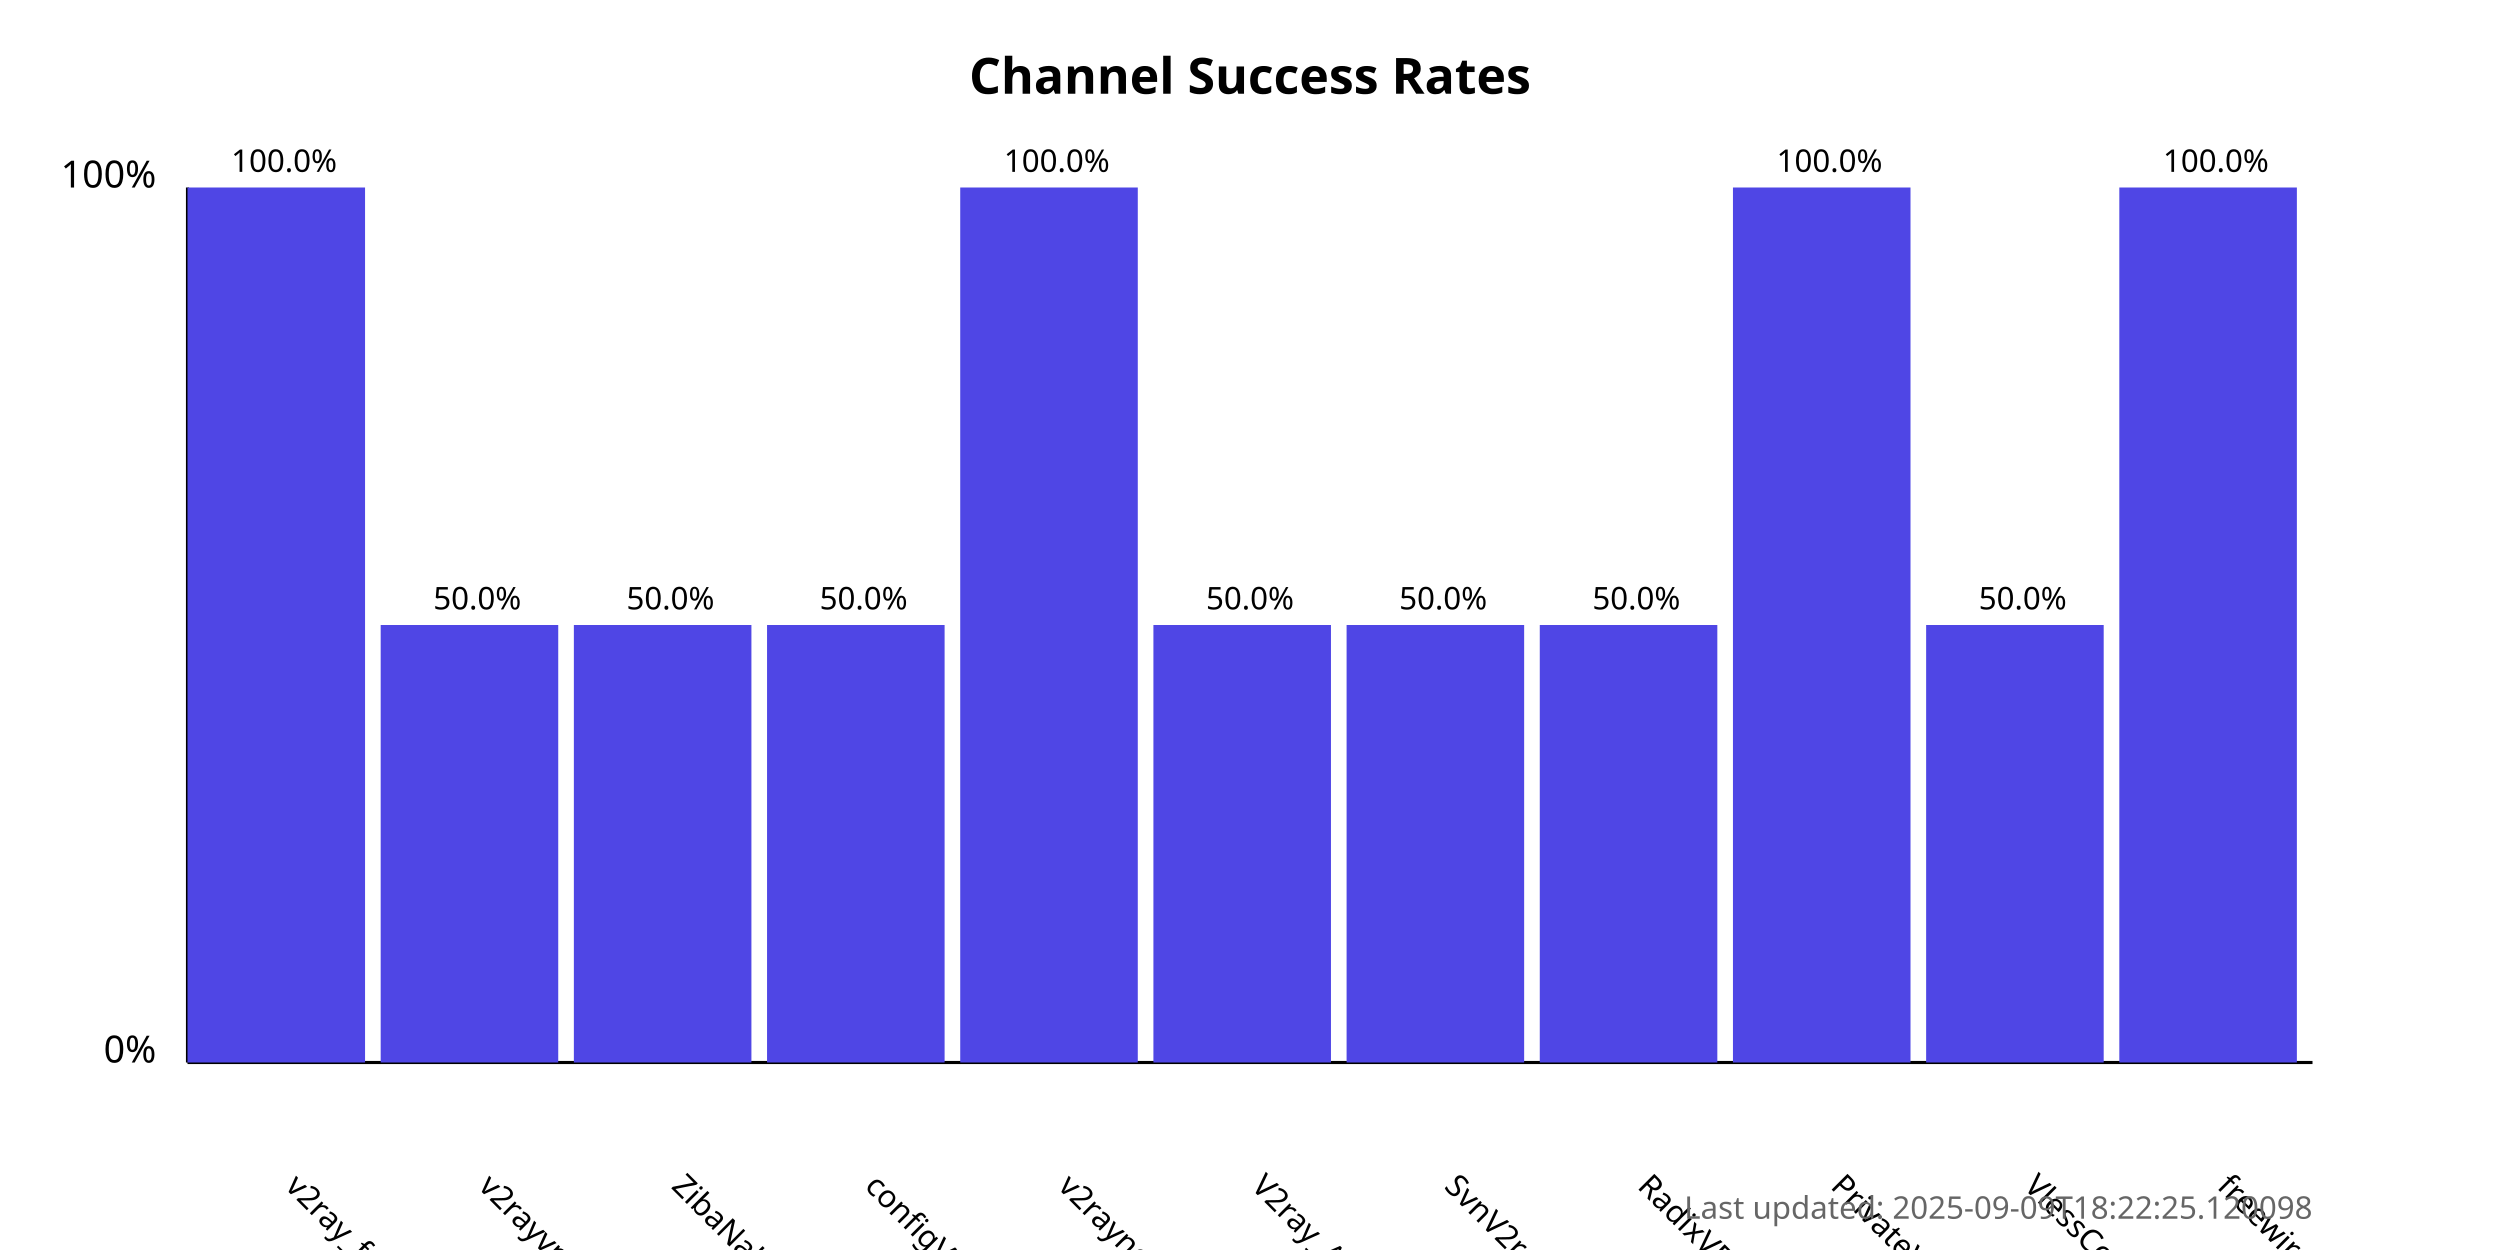
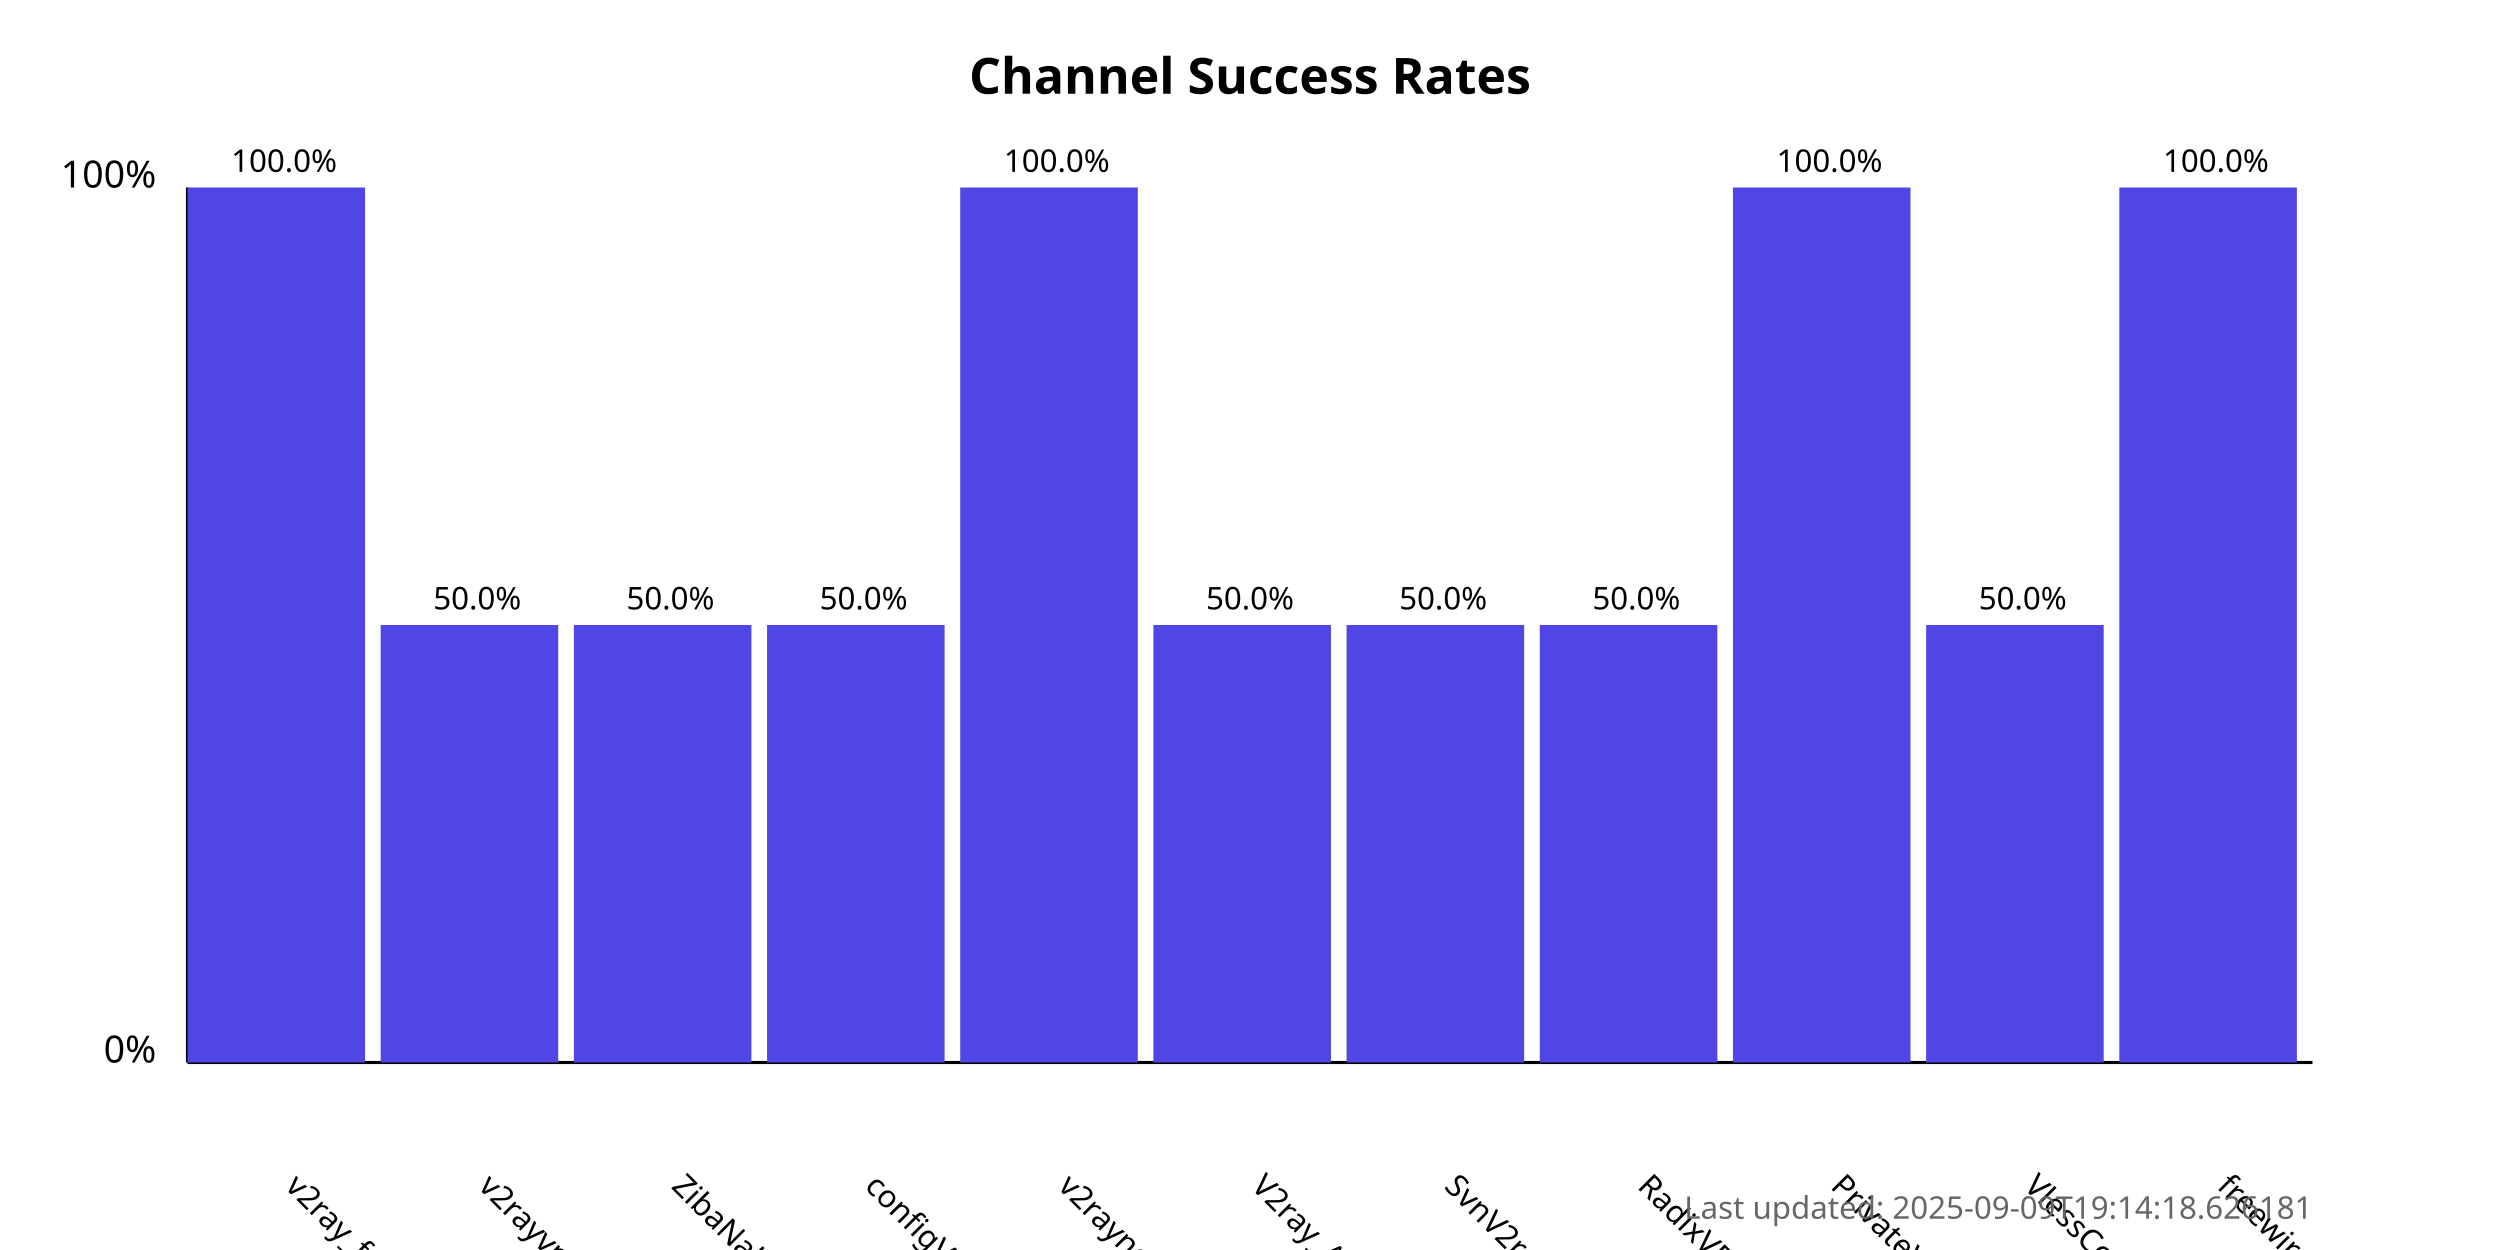
<svg xmlns="http://www.w3.org/2000/svg" width="800" height="400">
  <style>
            .chart-title { font: bold 16px sans-serif; }
            .axis-label { font: 12px sans-serif; }
            .tick-label { font: 10px sans-serif; }
            .bar { fill: #4f46e5; }
            .bar:hover { fill: #6366f1; }
            .timestamp { font: 10px sans-serif; fill: #666; }
        </style>
  <text x="400.0" y="30" text-anchor="middle" class="chart-title">
            Channel Success Rates
        </text>
  <line x1="60" y1="340" x2="60" y2="60" stroke="black" stroke-width="1" />
  <line x1="60" y1="340" x2="740" y2="340" stroke="black" stroke-width="1" />
  <text x="50" y="340" text-anchor="end" class="axis-label">0%</text>
  <text x="50" y="60" text-anchor="end" class="axis-label">100%</text>
  <g>
    <rect x="60" y="60.0" width="56.818" height="280.0" class="bar" />
    <text x="90.909" y="380" transform="rotate(45, 90.90909, 380)" text-anchor="start" class="tick-label">
                v2ray_free_conf
            </text>
    <text x="90.909" y="55.0" text-anchor="middle" class="tick-label">
                100.0%
            </text>
  </g>
  <g>
    <rect x="121.818" y="200.0" width="56.818" height="140.0" class="bar" />
    <text x="152.727" y="380" transform="rotate(45, 152.7273, 380)" text-anchor="start" class="tick-label">
                v2rayvpno
            </text>
    <text x="152.727" y="195.0" text-anchor="middle" class="tick-label">
                50.0%
            </text>
  </g>
  <g>
    <rect x="183.636" y="200.0" width="56.818" height="140.0" class="bar" />
    <text x="214.545" y="380" transform="rotate(45, 214.5455, 380)" text-anchor="start" class="tick-label">
                ZibaNabz
            </text>
    <text x="214.545" y="195.0" text-anchor="middle" class="tick-label">
                50.0%
            </text>
  </g>
  <g>
    <rect x="245.455" y="200.0" width="56.818" height="140.0" class="bar" />
    <text x="276.364" y="380" transform="rotate(45, 276.3636, 380)" text-anchor="start" class="tick-label">
                configV2rayForFree
            </text>
    <text x="276.364" y="195.0" text-anchor="middle" class="tick-label">
                50.0%
            </text>
  </g>
  <g>
    <rect x="307.273" y="60.0" width="56.818" height="280.0" class="bar" />
    <text x="338.182" y="380" transform="rotate(45, 338.1818, 380)" text-anchor="start" class="tick-label">
                v2rayngvpn
            </text>
    <text x="338.182" y="55.0" text-anchor="middle" class="tick-label">
                100.0%
            </text>
  </g>
  <g>
    <rect x="369.091" y="200.0" width="56.818" height="140.0" class="bar" />
    <text x="400.0" y="380" transform="rotate(45, 400.0, 380)" text-anchor="start" class="tick-label">
                V2ray_Alpha
            </text>
    <text x="400.0" y="195.0" text-anchor="middle" class="tick-label">
                50.0%
            </text>
  </g>
  <g>
    <rect x="430.909" y="200.0" width="56.818" height="140.0" class="bar" />
    <text x="461.818" y="380" transform="rotate(45, 461.8182, 380)" text-anchor="start" class="tick-label">
                SvnV2ray
            </text>
    <text x="461.818" y="195.0" text-anchor="middle" class="tick-label">
                50.0%
            </text>
  </g>
  <g>
    <rect x="492.727" y="200.0" width="56.818" height="140.0" class="bar" />
    <text x="523.636" y="380" transform="rotate(45, 523.6364, 380)" text-anchor="start" class="tick-label">
                RadixVPN
            </text>
    <text x="523.636" y="195.0" text-anchor="middle" class="tick-label">
                50.0%
            </text>
  </g>
  <g>
    <rect x="554.545" y="60.0" width="56.818" height="280.0" class="bar" />
    <text x="585.455" y="380" transform="rotate(45, 585.4545, 380)" text-anchor="start" class="tick-label">
                PrivateVPNs
            </text>
    <text x="585.455" y="55.0" text-anchor="middle" class="tick-label">
                100.0%
            </text>
  </g>
  <g>
    <rect x="616.364" y="200.0" width="56.818" height="140.0" class="bar" />
    <text x="647.273" y="380" transform="rotate(45, 647.2727, 380)" text-anchor="start" class="tick-label">
                VlessConfig
            </text>
    <text x="647.273" y="195.0" text-anchor="middle" class="tick-label">
                50.0%
            </text>
  </g>
  <g>
    <rect x="678.182" y="60.0" width="56.818" height="280.0" class="bar" />
    <text x="709.091" y="380" transform="rotate(45, 709.0909, 380)" text-anchor="start" class="tick-label">
                freewireguard
            </text>
    <text x="709.091" y="55.0" text-anchor="middle" class="tick-label">
                100.0%
            </text>
  </g>
  <text x="740" y="390" text-anchor="end" class="timestamp">
-             Last updated: 2025-09-09T18:22:25.120098
+             Last updated: 2025-09-09T19:14:18.626181
        </text>
</svg>
